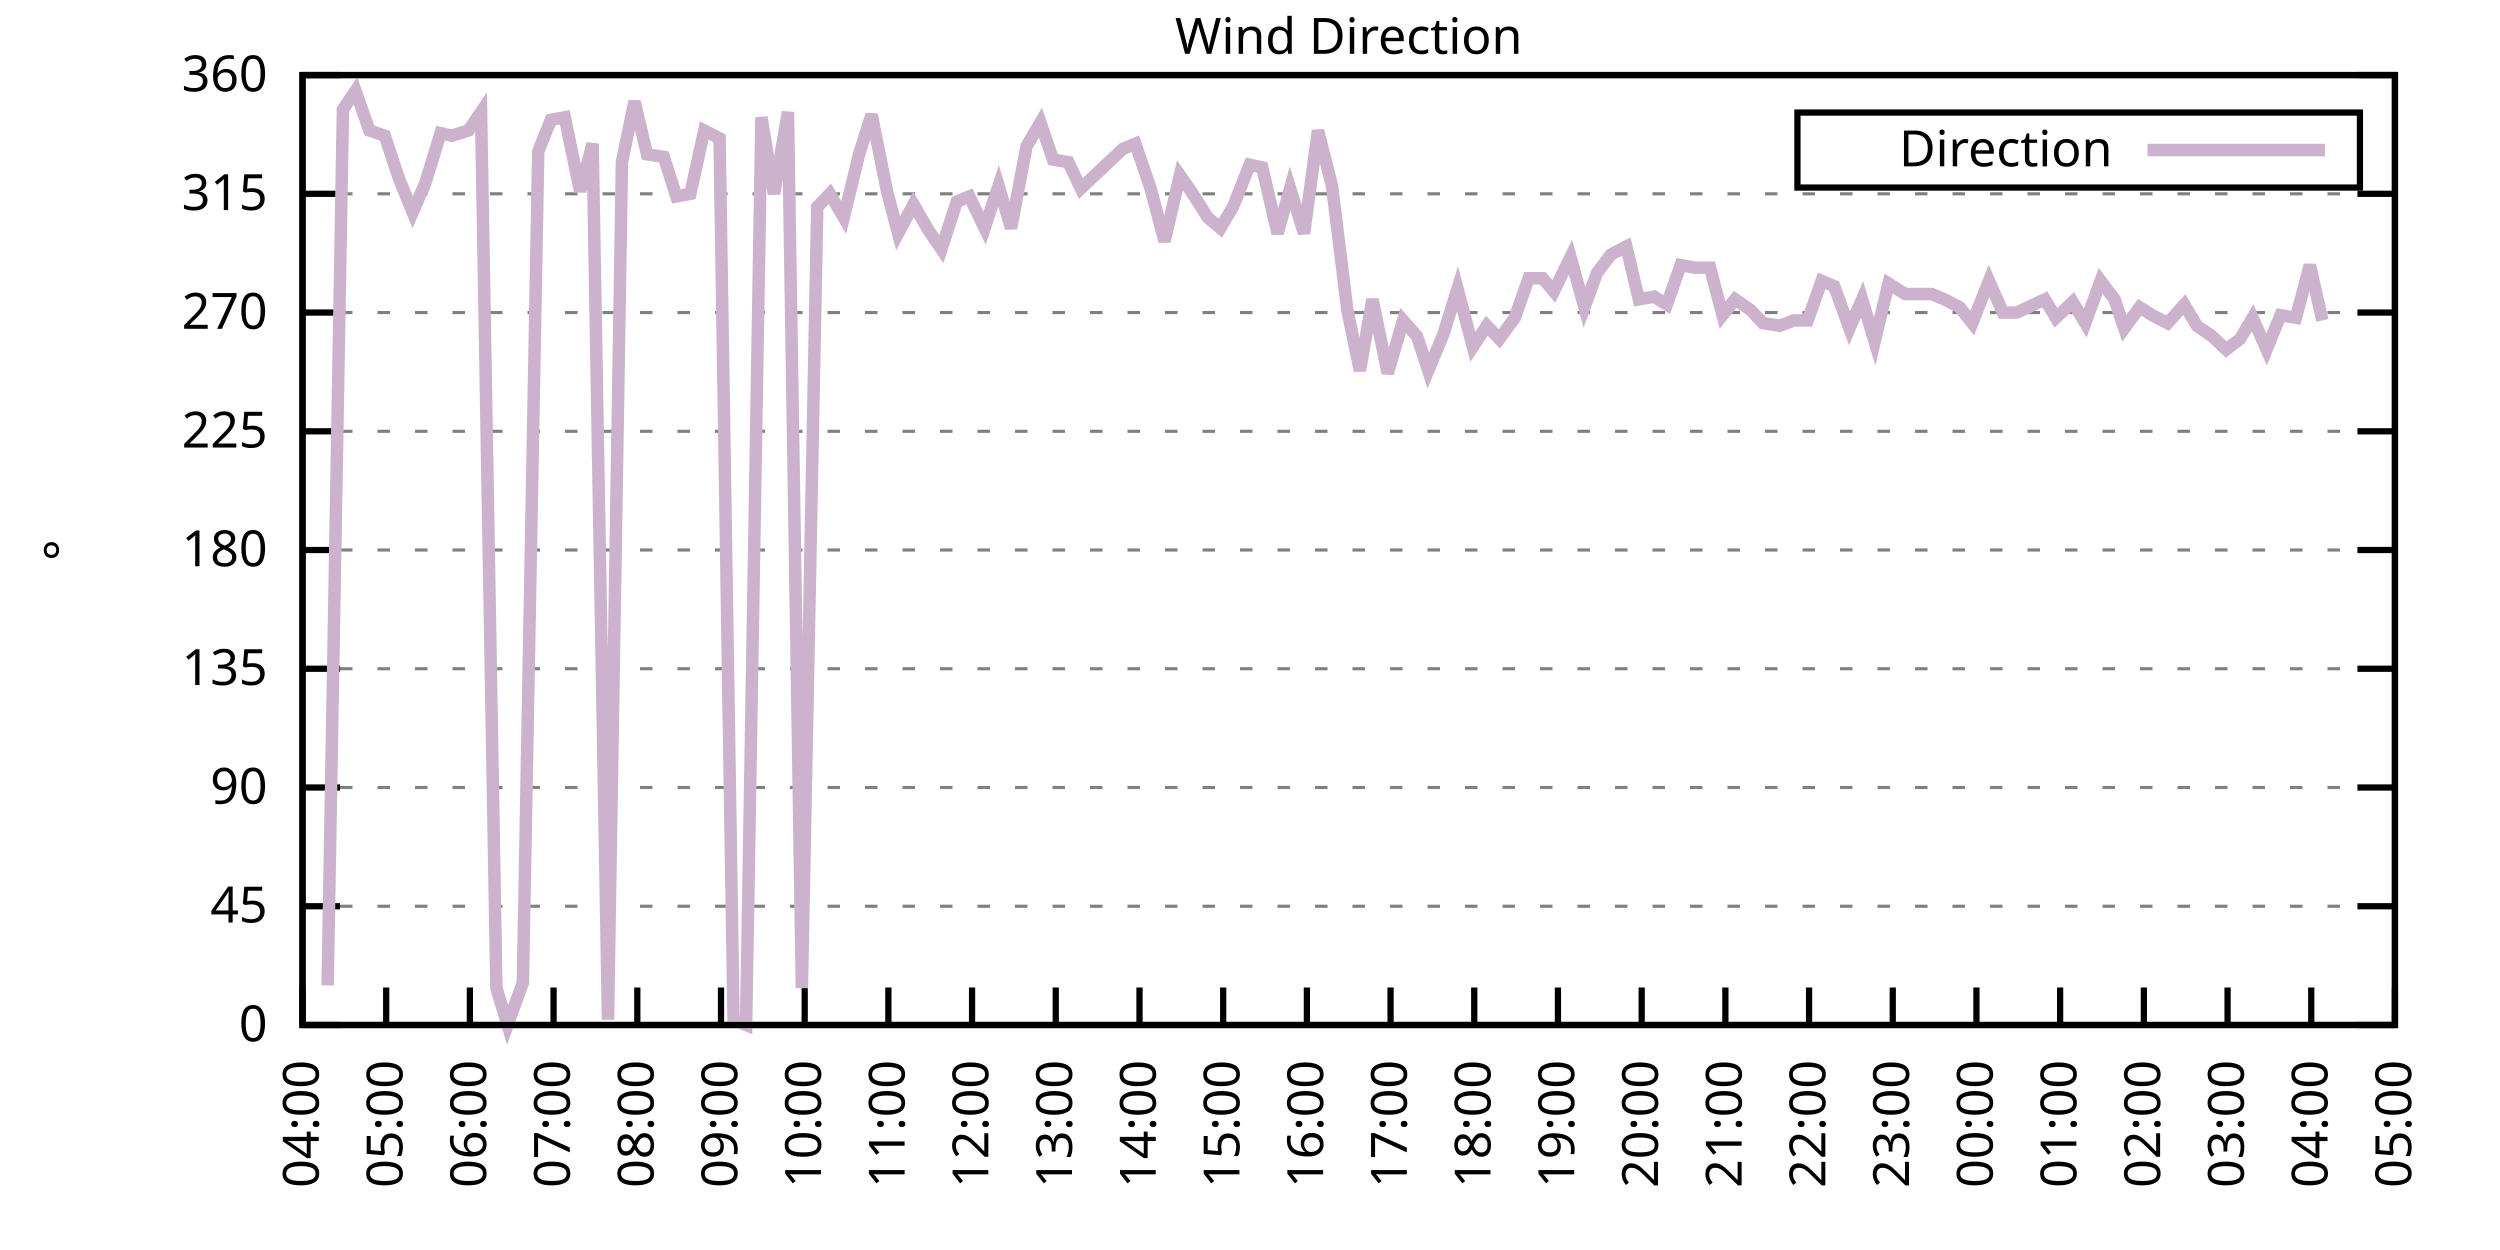
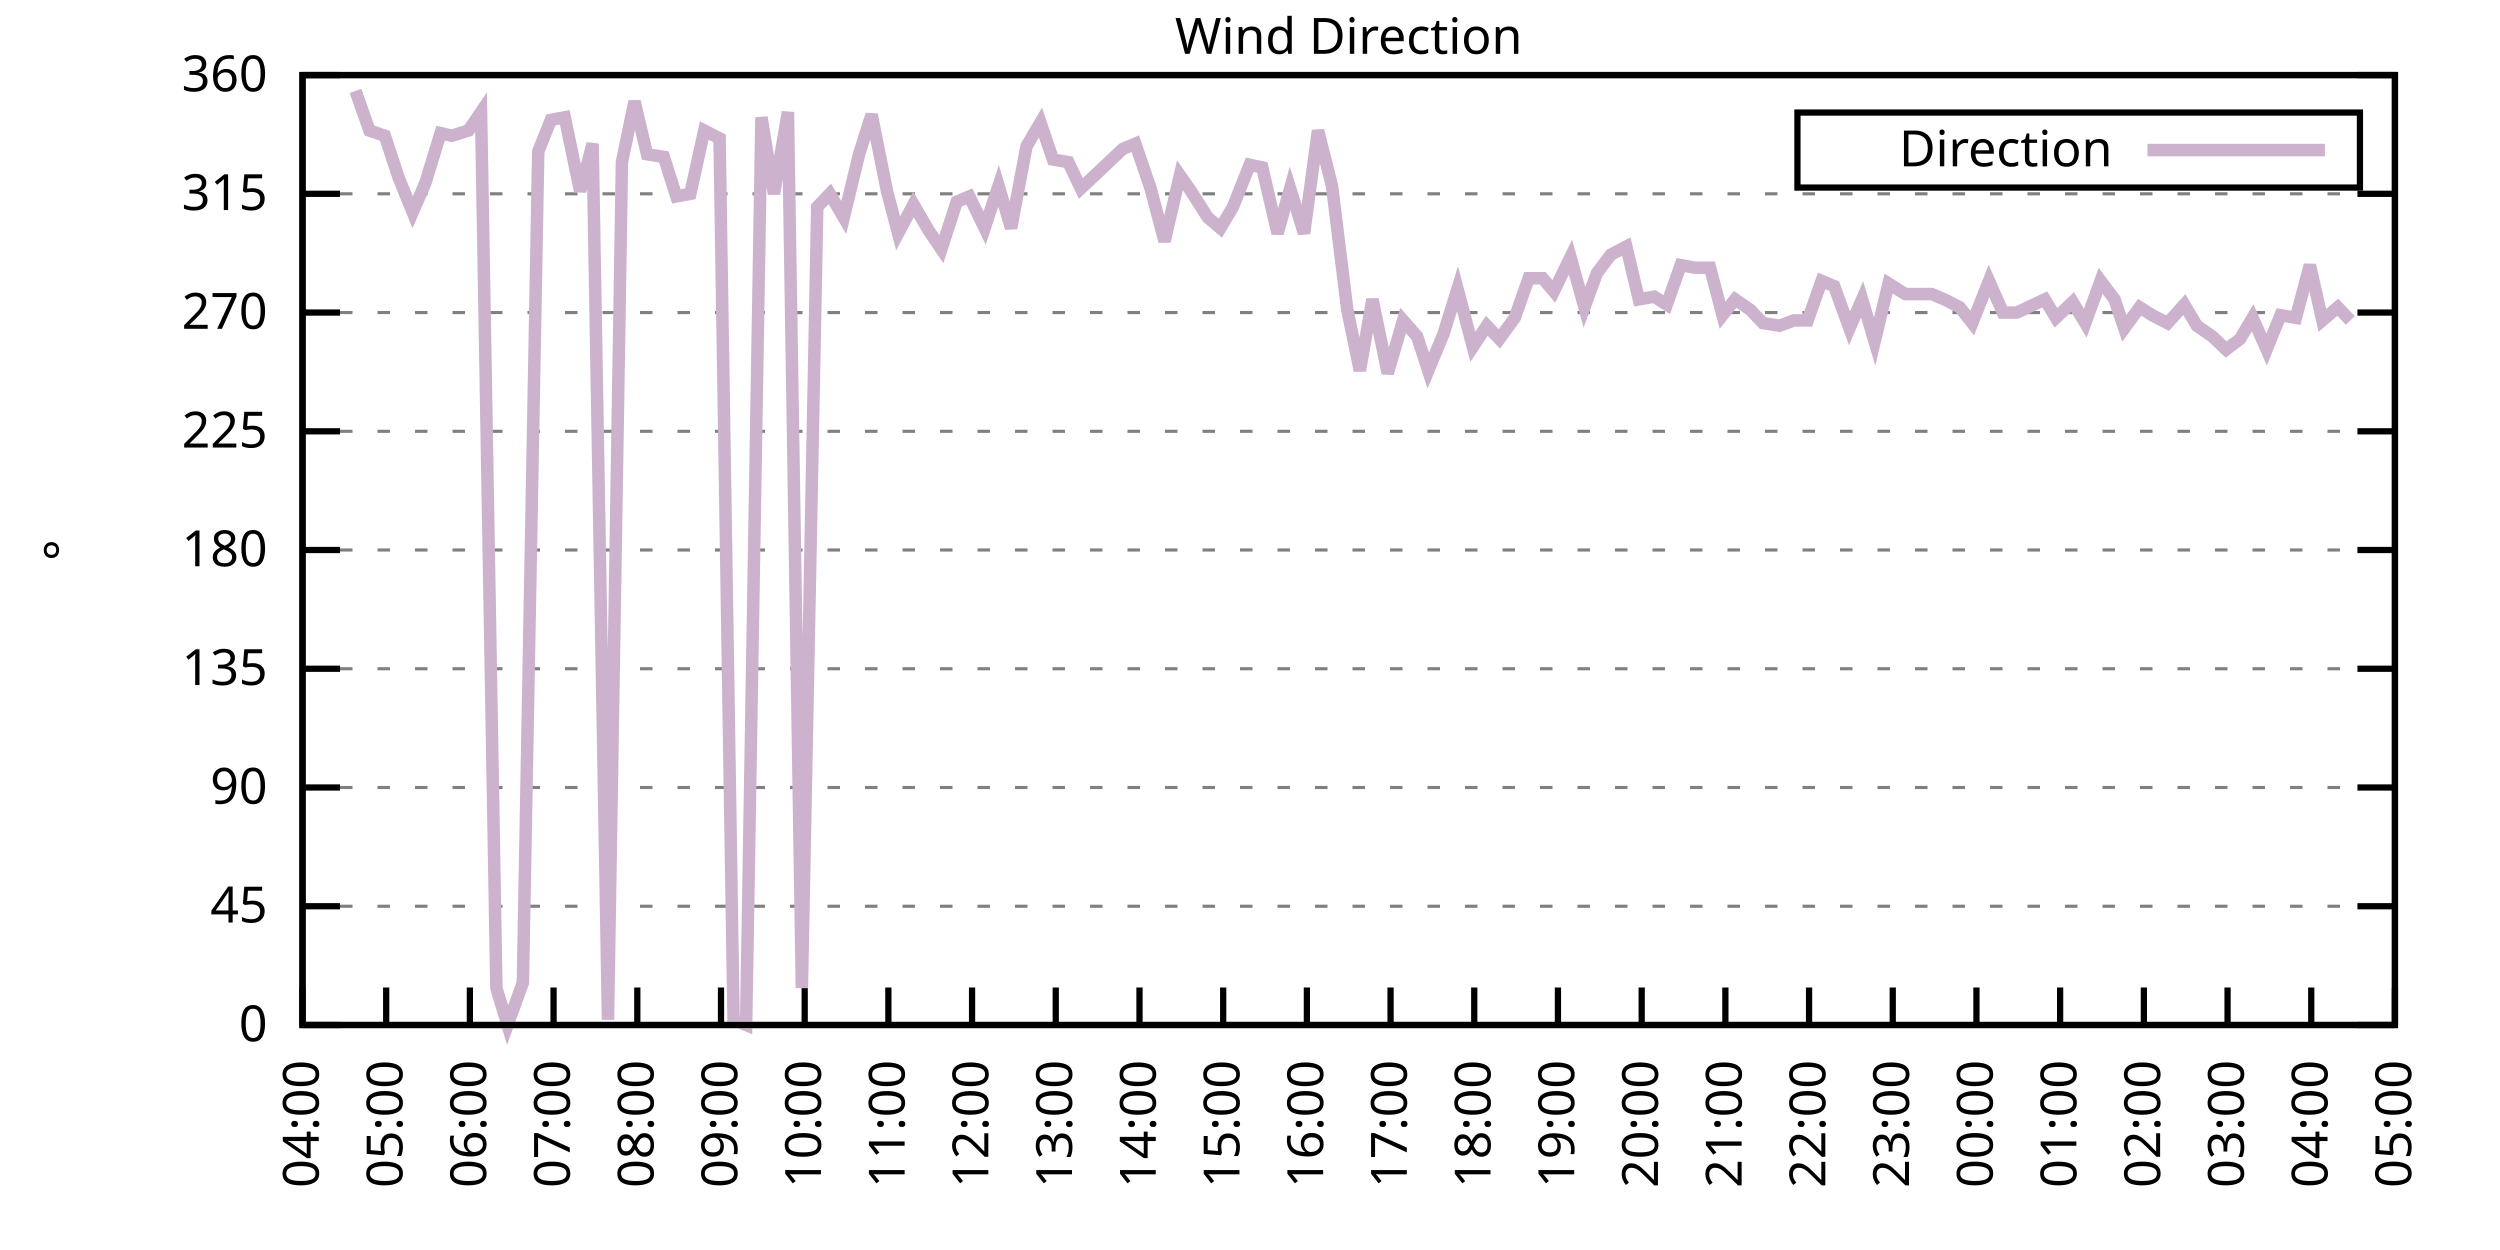
<svg xmlns="http://www.w3.org/2000/svg" xmlns:xlink="http://www.w3.org/1999/xlink" width="400" height="200" viewBox="0 0 400 200">
  <g id="gnuplot_canvas">
    <rect x="0" y="0" width="400" height="200" fill="none" />
    <defs>
      <circle id="gpDot" r="0.5" stroke-width="0.5" stroke="currentColor" />
      <path id="gpPt0" stroke-width="0.333" stroke="currentColor" d="M-1,0 h2 M0,-1 v2" />
      <path id="gpPt1" stroke-width="0.333" stroke="currentColor" d="M-1,-1 L1,1 M1,-1 L-1,1" />
      <path id="gpPt2" stroke-width="0.333" stroke="currentColor" d="M-1,0 L1,0 M0,-1 L0,1 M-1,-1 L1,1 M-1,1 L1,-1" />
      <rect id="gpPt3" stroke-width="0.333" stroke="currentColor" x="-1" y="-1" width="2" height="2" />
      <rect id="gpPt4" stroke-width="0.333" stroke="currentColor" fill="currentColor" x="-1" y="-1" width="2" height="2" />
      <circle id="gpPt5" stroke-width="0.333" stroke="currentColor" cx="0" cy="0" r="1" />
      <use xlink:href="#gpPt5" id="gpPt6" fill="currentColor" stroke="none" />
      <path id="gpPt7" stroke-width="0.333" stroke="currentColor" d="M0,-1.33 L-1.33,0.67 L1.33,0.67 z" />
      <use xlink:href="#gpPt7" id="gpPt8" fill="currentColor" stroke="none" />
      <use xlink:href="#gpPt7" id="gpPt9" stroke="currentColor" transform="rotate(180)" />
      <use xlink:href="#gpPt9" id="gpPt10" fill="currentColor" stroke="none" />
      <use xlink:href="#gpPt3" id="gpPt11" stroke="currentColor" transform="rotate(45)" />
      <use xlink:href="#gpPt11" id="gpPt12" fill="currentColor" stroke="none" />
      <path id="gpPt13" stroke-width="0.333" stroke="currentColor" d="M0,1.330 L1.265,0.411 L0.782,-1.067 L-0.782,-1.076 L-1.265,0.411 z" />
      <use xlink:href="#gpPt13" id="gpPt14" fill="currentColor" stroke="none" />
      <filter id="textbox" filterUnits="objectBoundingBox" x="0" y="0" height="1" width="1">
        <feFlood flood-color="white" flood-opacity="1" result="bgnd" />
        <feComposite in="SourceGraphic" in2="bgnd" operator="atop" />
      </filter>
      <filter id="greybox" filterUnits="objectBoundingBox" x="0" y="0" height="1" width="1">
        <feFlood flood-color="lightgrey" flood-opacity="1" result="grey" />
        <feComposite in="SourceGraphic" in2="grey" operator="atop" />
      </filter>
    </defs>
    <g fill="none" color="white" stroke="currentColor" stroke-width="1.00" stroke-linecap="butt" stroke-linejoin="miter">
</g>
    <g fill="none" color="black" stroke="currentColor" stroke-width="1.00" stroke-linecap="butt" stroke-linejoin="miter">
      <g stroke="none" shape-rendering="crispEdges">
        <polygon fill="rgb(255, 255, 255)" points="48.40,164.00 383.18,164.00 383.18,12.02 48.40,12.02 " />
      </g>
    </g>
    <g fill="none" color="black" stroke="currentColor" stroke-width="1.00" stroke-linecap="butt" stroke-linejoin="miter">
</g>
    <g fill="none" color="black" stroke="black" stroke-width="0.50" stroke-linecap="butt" stroke-linejoin="miter">
</g>
    <g fill="none" color="gray" stroke="currentColor" stroke-width="0.50" stroke-linecap="butt" stroke-linejoin="miter">
      <path stroke="gray" stroke-dasharray="2,4" class="gridline" d="M48.40,164.00 L383.19,164.00  " />
    </g>
    <g fill="none" color="gray" stroke="gray" stroke-width="1.00" stroke-linecap="butt" stroke-linejoin="miter">
</g>
    <g fill="none" color="black" stroke="currentColor" stroke-width="1.00" stroke-linecap="butt" stroke-linejoin="miter">
      <path stroke="black" d="M48.40,164.00 L54.40,164.00 M383.19,164.00 L377.19,164.00  " />
      <g transform="translate(42.80,166.60)" stroke="none" fill="black" font-family="Sans" font-size="8.00" text-anchor="end">
        <text>
          <tspan font-family="Sans"> 0</tspan>
        </text>
      </g>
    </g>
    <g fill="none" color="black" stroke="currentColor" stroke-width="1.00" stroke-linecap="butt" stroke-linejoin="miter">
</g>
    <g fill="none" color="black" stroke="black" stroke-width="0.50" stroke-linecap="butt" stroke-linejoin="miter">
</g>
    <g fill="none" color="gray" stroke="currentColor" stroke-width="0.50" stroke-linecap="butt" stroke-linejoin="miter">
      <path stroke="gray" stroke-dasharray="2,4" class="gridline" d="M48.40,145.00 L383.19,145.00  " />
    </g>
    <g fill="none" color="gray" stroke="gray" stroke-width="1.00" stroke-linecap="butt" stroke-linejoin="miter">
</g>
    <g fill="none" color="black" stroke="currentColor" stroke-width="1.00" stroke-linecap="butt" stroke-linejoin="miter">
      <path stroke="black" d="M48.40,145.00 L54.40,145.00 M383.19,145.00 L377.19,145.00  " />
      <g transform="translate(42.80,147.60)" stroke="none" fill="black" font-family="Sans" font-size="8.00" text-anchor="end">
        <text>
          <tspan font-family="Sans"> 45</tspan>
        </text>
      </g>
    </g>
    <g fill="none" color="black" stroke="currentColor" stroke-width="1.00" stroke-linecap="butt" stroke-linejoin="miter">
</g>
    <g fill="none" color="black" stroke="black" stroke-width="0.50" stroke-linecap="butt" stroke-linejoin="miter">
</g>
    <g fill="none" color="gray" stroke="currentColor" stroke-width="0.50" stroke-linecap="butt" stroke-linejoin="miter">
      <path stroke="gray" stroke-dasharray="2,4" class="gridline" d="M48.40,126.00 L383.19,126.00  " />
    </g>
    <g fill="none" color="gray" stroke="gray" stroke-width="1.00" stroke-linecap="butt" stroke-linejoin="miter">
</g>
    <g fill="none" color="black" stroke="currentColor" stroke-width="1.00" stroke-linecap="butt" stroke-linejoin="miter">
      <path stroke="black" d="M48.40,126.00 L54.40,126.00 M383.19,126.00 L377.19,126.00  " />
      <g transform="translate(42.80,128.60)" stroke="none" fill="black" font-family="Sans" font-size="8.00" text-anchor="end">
        <text>
          <tspan font-family="Sans"> 90</tspan>
        </text>
      </g>
    </g>
    <g fill="none" color="black" stroke="currentColor" stroke-width="1.00" stroke-linecap="butt" stroke-linejoin="miter">
</g>
    <g fill="none" color="black" stroke="black" stroke-width="0.50" stroke-linecap="butt" stroke-linejoin="miter">
</g>
    <g fill="none" color="gray" stroke="currentColor" stroke-width="0.50" stroke-linecap="butt" stroke-linejoin="miter">
      <path stroke="gray" stroke-dasharray="2,4" class="gridline" d="M48.40,107.00 L383.19,107.00  " />
    </g>
    <g fill="none" color="gray" stroke="gray" stroke-width="1.00" stroke-linecap="butt" stroke-linejoin="miter">
</g>
    <g fill="none" color="black" stroke="currentColor" stroke-width="1.00" stroke-linecap="butt" stroke-linejoin="miter">
      <path stroke="black" d="M48.40,107.00 L54.40,107.00 M383.19,107.00 L377.19,107.00  " />
      <g transform="translate(42.80,109.60)" stroke="none" fill="black" font-family="Sans" font-size="8.00" text-anchor="end">
        <text>
          <tspan font-family="Sans"> 135</tspan>
        </text>
      </g>
    </g>
    <g fill="none" color="black" stroke="currentColor" stroke-width="1.00" stroke-linecap="butt" stroke-linejoin="miter">
</g>
    <g fill="none" color="black" stroke="black" stroke-width="0.50" stroke-linecap="butt" stroke-linejoin="miter">
</g>
    <g fill="none" color="gray" stroke="currentColor" stroke-width="0.50" stroke-linecap="butt" stroke-linejoin="miter">
      <path stroke="gray" stroke-dasharray="2,4" class="gridline" d="M48.40,88.00 L383.19,88.00  " />
    </g>
    <g fill="none" color="gray" stroke="gray" stroke-width="1.00" stroke-linecap="butt" stroke-linejoin="miter">
</g>
    <g fill="none" color="black" stroke="currentColor" stroke-width="1.00" stroke-linecap="butt" stroke-linejoin="miter">
      <path stroke="black" d="M48.40,88.00 L54.40,88.00 M383.19,88.00 L377.19,88.00  " />
      <g transform="translate(42.80,90.60)" stroke="none" fill="black" font-family="Sans" font-size="8.00" text-anchor="end">
        <text>
          <tspan font-family="Sans"> 180</tspan>
        </text>
      </g>
    </g>
    <g fill="none" color="black" stroke="currentColor" stroke-width="1.00" stroke-linecap="butt" stroke-linejoin="miter">
</g>
    <g fill="none" color="black" stroke="black" stroke-width="0.50" stroke-linecap="butt" stroke-linejoin="miter">
</g>
    <g fill="none" color="gray" stroke="currentColor" stroke-width="0.50" stroke-linecap="butt" stroke-linejoin="miter">
      <path stroke="gray" stroke-dasharray="2,4" class="gridline" d="M48.40,69.01 L383.19,69.01  " />
    </g>
    <g fill="none" color="gray" stroke="gray" stroke-width="1.00" stroke-linecap="butt" stroke-linejoin="miter">
</g>
    <g fill="none" color="black" stroke="currentColor" stroke-width="1.00" stroke-linecap="butt" stroke-linejoin="miter">
      <path stroke="black" d="M48.40,69.01 L54.40,69.01 M383.19,69.01 L377.19,69.01  " />
      <g transform="translate(42.80,71.61)" stroke="none" fill="black" font-family="Sans" font-size="8.00" text-anchor="end">
        <text>
          <tspan font-family="Sans"> 225</tspan>
        </text>
      </g>
    </g>
    <g fill="none" color="black" stroke="currentColor" stroke-width="1.00" stroke-linecap="butt" stroke-linejoin="miter">
</g>
    <g fill="none" color="black" stroke="black" stroke-width="0.50" stroke-linecap="butt" stroke-linejoin="miter">
</g>
    <g fill="none" color="gray" stroke="currentColor" stroke-width="0.50" stroke-linecap="butt" stroke-linejoin="miter">
      <path stroke="gray" stroke-dasharray="2,4" class="gridline" d="M48.40,50.01 L383.19,50.01  " />
    </g>
    <g fill="none" color="gray" stroke="gray" stroke-width="1.00" stroke-linecap="butt" stroke-linejoin="miter">
</g>
    <g fill="none" color="black" stroke="currentColor" stroke-width="1.00" stroke-linecap="butt" stroke-linejoin="miter">
      <path stroke="black" d="M48.40,50.01 L54.40,50.01 M383.19,50.01 L377.19,50.01  " />
      <g transform="translate(42.80,52.61)" stroke="none" fill="black" font-family="Sans" font-size="8.00" text-anchor="end">
        <text>
          <tspan font-family="Sans"> 270</tspan>
        </text>
      </g>
    </g>
    <g fill="none" color="black" stroke="currentColor" stroke-width="1.00" stroke-linecap="butt" stroke-linejoin="miter">
</g>
    <g fill="none" color="black" stroke="black" stroke-width="0.50" stroke-linecap="butt" stroke-linejoin="miter">
</g>
    <g fill="none" color="gray" stroke="currentColor" stroke-width="0.50" stroke-linecap="butt" stroke-linejoin="miter">
      <path stroke="gray" stroke-dasharray="2,4" class="gridline" d="M48.40,31.01 L383.19,31.01  " />
    </g>
    <g fill="none" color="gray" stroke="gray" stroke-width="1.00" stroke-linecap="butt" stroke-linejoin="miter">
</g>
    <g fill="none" color="black" stroke="currentColor" stroke-width="1.00" stroke-linecap="butt" stroke-linejoin="miter">
      <path stroke="black" d="M48.40,31.01 L54.40,31.01 M383.19,31.01 L377.19,31.01  " />
      <g transform="translate(42.80,33.61)" stroke="none" fill="black" font-family="Sans" font-size="8.00" text-anchor="end">
        <text>
          <tspan font-family="Sans"> 315</tspan>
        </text>
      </g>
    </g>
    <g fill="none" color="black" stroke="currentColor" stroke-width="1.00" stroke-linecap="butt" stroke-linejoin="miter">
</g>
    <g fill="none" color="black" stroke="black" stroke-width="0.50" stroke-linecap="butt" stroke-linejoin="miter">
</g>
    <g fill="none" color="gray" stroke="currentColor" stroke-width="0.50" stroke-linecap="butt" stroke-linejoin="miter">
      <path stroke="gray" stroke-dasharray="2,4" class="gridline" d="M48.40,12.01 L383.19,12.01  " />
    </g>
    <g fill="none" color="gray" stroke="gray" stroke-width="1.00" stroke-linecap="butt" stroke-linejoin="miter">
</g>
    <g fill="none" color="black" stroke="currentColor" stroke-width="1.00" stroke-linecap="butt" stroke-linejoin="miter">
      <path stroke="black" d="M48.40,12.01 L54.40,12.01 M383.19,12.01 L377.19,12.01  " />
      <g transform="translate(42.80,14.61)" stroke="none" fill="black" font-family="Sans" font-size="8.00" text-anchor="end">
        <text>
          <tspan font-family="Sans"> 360</tspan>
        </text>
      </g>
    </g>
    <g fill="none" color="black" stroke="currentColor" stroke-width="1.00" stroke-linecap="butt" stroke-linejoin="miter">
      <path stroke="black" d="M48.40,164.00 L48.40,158.00  " />
      <g transform="translate(51.00,169.60) rotate(270.00)" stroke="none" fill="black" font-family="Sans" font-size="8.00" text-anchor="end">
        <text>
          <tspan font-family="Sans">04:00</tspan>
        </text>
      </g>
    </g>
    <g fill="none" color="black" stroke="currentColor" stroke-width="1.00" stroke-linecap="butt" stroke-linejoin="miter">
      <path stroke="black" d="M61.79,164.00 L61.79,158.00  " />
      <g transform="translate(64.39,169.60) rotate(270.00)" stroke="none" fill="black" font-family="Sans" font-size="8.00" text-anchor="end">
        <text>
          <tspan font-family="Sans">05:00</tspan>
        </text>
      </g>
    </g>
    <g fill="none" color="black" stroke="currentColor" stroke-width="1.00" stroke-linecap="butt" stroke-linejoin="miter">
      <path stroke="black" d="M75.18,164.00 L75.18,158.00  " />
      <g transform="translate(77.78,169.60) rotate(270.00)" stroke="none" fill="black" font-family="Sans" font-size="8.00" text-anchor="end">
        <text>
          <tspan font-family="Sans">06:00</tspan>
        </text>
      </g>
    </g>
    <g fill="none" color="black" stroke="currentColor" stroke-width="1.00" stroke-linecap="butt" stroke-linejoin="miter">
      <path stroke="black" d="M88.57,164.00 L88.57,158.00  " />
      <g transform="translate(91.17,169.60) rotate(270.00)" stroke="none" fill="black" font-family="Sans" font-size="8.00" text-anchor="end">
        <text>
          <tspan font-family="Sans">07:00</tspan>
        </text>
      </g>
    </g>
    <g fill="none" color="black" stroke="currentColor" stroke-width="1.00" stroke-linecap="butt" stroke-linejoin="miter">
      <path stroke="black" d="M101.97,164.00 L101.97,158.00  " />
      <g transform="translate(104.57,169.60) rotate(270.00)" stroke="none" fill="black" font-family="Sans" font-size="8.00" text-anchor="end">
        <text>
          <tspan font-family="Sans">08:00</tspan>
        </text>
      </g>
    </g>
    <g fill="none" color="black" stroke="currentColor" stroke-width="1.00" stroke-linecap="butt" stroke-linejoin="miter">
      <path stroke="black" d="M115.36,164.00 L115.36,158.00  " />
      <g transform="translate(117.96,169.60) rotate(270.00)" stroke="none" fill="black" font-family="Sans" font-size="8.00" text-anchor="end">
        <text>
          <tspan font-family="Sans">09:00</tspan>
        </text>
      </g>
    </g>
    <g fill="none" color="black" stroke="currentColor" stroke-width="1.00" stroke-linecap="butt" stroke-linejoin="miter">
      <path stroke="black" d="M128.75,164.00 L128.75,158.00  " />
      <g transform="translate(131.35,169.60) rotate(270.00)" stroke="none" fill="black" font-family="Sans" font-size="8.00" text-anchor="end">
        <text>
          <tspan font-family="Sans">10:00</tspan>
        </text>
      </g>
    </g>
    <g fill="none" color="black" stroke="currentColor" stroke-width="1.00" stroke-linecap="butt" stroke-linejoin="miter">
      <path stroke="black" d="M142.14,164.00 L142.14,158.00  " />
      <g transform="translate(144.74,169.60) rotate(270.00)" stroke="none" fill="black" font-family="Sans" font-size="8.00" text-anchor="end">
        <text>
          <tspan font-family="Sans">11:00</tspan>
        </text>
      </g>
    </g>
    <g fill="none" color="black" stroke="currentColor" stroke-width="1.00" stroke-linecap="butt" stroke-linejoin="miter">
      <path stroke="black" d="M155.53,164.00 L155.53,158.00  " />
      <g transform="translate(158.13,169.60) rotate(270.00)" stroke="none" fill="black" font-family="Sans" font-size="8.00" text-anchor="end">
        <text>
          <tspan font-family="Sans">12:00</tspan>
        </text>
      </g>
    </g>
    <g fill="none" color="black" stroke="currentColor" stroke-width="1.00" stroke-linecap="butt" stroke-linejoin="miter">
      <path stroke="black" d="M168.92,164.00 L168.92,158.00  " />
      <g transform="translate(171.52,169.60) rotate(270.00)" stroke="none" fill="black" font-family="Sans" font-size="8.00" text-anchor="end">
        <text>
          <tspan font-family="Sans">13:00</tspan>
        </text>
      </g>
    </g>
    <g fill="none" color="black" stroke="currentColor" stroke-width="1.00" stroke-linecap="butt" stroke-linejoin="miter">
      <path stroke="black" d="M182.32,164.00 L182.32,158.00  " />
      <g transform="translate(184.92,169.60) rotate(270.00)" stroke="none" fill="black" font-family="Sans" font-size="8.00" text-anchor="end">
        <text>
          <tspan font-family="Sans">14:00</tspan>
        </text>
      </g>
    </g>
    <g fill="none" color="black" stroke="currentColor" stroke-width="1.00" stroke-linecap="butt" stroke-linejoin="miter">
      <path stroke="black" d="M195.71,164.00 L195.71,158.00  " />
      <g transform="translate(198.31,169.60) rotate(270.00)" stroke="none" fill="black" font-family="Sans" font-size="8.00" text-anchor="end">
        <text>
          <tspan font-family="Sans">15:00</tspan>
        </text>
      </g>
    </g>
    <g fill="none" color="black" stroke="currentColor" stroke-width="1.00" stroke-linecap="butt" stroke-linejoin="miter">
      <path stroke="black" d="M209.10,164.00 L209.10,158.00  " />
      <g transform="translate(211.70,169.60) rotate(270.00)" stroke="none" fill="black" font-family="Sans" font-size="8.00" text-anchor="end">
        <text>
          <tspan font-family="Sans">16:00</tspan>
        </text>
      </g>
    </g>
    <g fill="none" color="black" stroke="currentColor" stroke-width="1.00" stroke-linecap="butt" stroke-linejoin="miter">
      <path stroke="black" d="M222.49,164.00 L222.49,158.00  " />
      <g transform="translate(225.09,169.60) rotate(270.00)" stroke="none" fill="black" font-family="Sans" font-size="8.00" text-anchor="end">
        <text>
          <tspan font-family="Sans">17:00</tspan>
        </text>
      </g>
    </g>
    <g fill="none" color="black" stroke="currentColor" stroke-width="1.00" stroke-linecap="butt" stroke-linejoin="miter">
      <path stroke="black" d="M235.88,164.00 L235.88,158.00  " />
      <g transform="translate(238.48,169.60) rotate(270.00)" stroke="none" fill="black" font-family="Sans" font-size="8.00" text-anchor="end">
        <text>
          <tspan font-family="Sans">18:00</tspan>
        </text>
      </g>
    </g>
    <g fill="none" color="black" stroke="currentColor" stroke-width="1.00" stroke-linecap="butt" stroke-linejoin="miter">
      <path stroke="black" d="M249.27,164.00 L249.27,158.00  " />
      <g transform="translate(251.87,169.60) rotate(270.00)" stroke="none" fill="black" font-family="Sans" font-size="8.00" text-anchor="end">
        <text>
          <tspan font-family="Sans">19:00</tspan>
        </text>
      </g>
    </g>
    <g fill="none" color="black" stroke="currentColor" stroke-width="1.00" stroke-linecap="butt" stroke-linejoin="miter">
      <path stroke="black" d="M262.67,164.00 L262.67,158.00  " />
      <g transform="translate(265.27,169.60) rotate(270.00)" stroke="none" fill="black" font-family="Sans" font-size="8.00" text-anchor="end">
        <text>
          <tspan font-family="Sans">20:00</tspan>
        </text>
      </g>
    </g>
    <g fill="none" color="black" stroke="currentColor" stroke-width="1.00" stroke-linecap="butt" stroke-linejoin="miter">
      <path stroke="black" d="M276.06,164.00 L276.06,158.00  " />
      <g transform="translate(278.66,169.60) rotate(270.00)" stroke="none" fill="black" font-family="Sans" font-size="8.00" text-anchor="end">
        <text>
          <tspan font-family="Sans">21:00</tspan>
        </text>
      </g>
    </g>
    <g fill="none" color="black" stroke="currentColor" stroke-width="1.00" stroke-linecap="butt" stroke-linejoin="miter">
      <path stroke="black" d="M289.45,164.00 L289.45,158.00  " />
      <g transform="translate(292.05,169.60) rotate(270.00)" stroke="none" fill="black" font-family="Sans" font-size="8.00" text-anchor="end">
        <text>
          <tspan font-family="Sans">22:00</tspan>
        </text>
      </g>
    </g>
    <g fill="none" color="black" stroke="currentColor" stroke-width="1.00" stroke-linecap="butt" stroke-linejoin="miter">
      <path stroke="black" d="M302.84,164.00 L302.84,158.00  " />
      <g transform="translate(305.44,169.60) rotate(270.00)" stroke="none" fill="black" font-family="Sans" font-size="8.00" text-anchor="end">
        <text>
          <tspan font-family="Sans">23:00</tspan>
        </text>
      </g>
    </g>
    <g fill="none" color="black" stroke="currentColor" stroke-width="1.00" stroke-linecap="butt" stroke-linejoin="miter">
      <path stroke="black" d="M316.23,164.00 L316.23,158.00  " />
      <g transform="translate(318.83,169.60) rotate(270.00)" stroke="none" fill="black" font-family="Sans" font-size="8.00" text-anchor="end">
        <text>
          <tspan font-family="Sans">00:00</tspan>
        </text>
      </g>
    </g>
    <g fill="none" color="black" stroke="currentColor" stroke-width="1.00" stroke-linecap="butt" stroke-linejoin="miter">
      <path stroke="black" d="M329.62,164.00 L329.62,158.00  " />
      <g transform="translate(332.22,169.60) rotate(270.00)" stroke="none" fill="black" font-family="Sans" font-size="8.00" text-anchor="end">
        <text>
          <tspan font-family="Sans">01:00</tspan>
        </text>
      </g>
    </g>
    <g fill="none" color="black" stroke="currentColor" stroke-width="1.00" stroke-linecap="butt" stroke-linejoin="miter">
      <path stroke="black" d="M343.02,164.00 L343.02,158.00  " />
      <g transform="translate(345.62,169.60) rotate(270.00)" stroke="none" fill="black" font-family="Sans" font-size="8.00" text-anchor="end">
        <text>
          <tspan font-family="Sans">02:00</tspan>
        </text>
      </g>
    </g>
    <g fill="none" color="black" stroke="currentColor" stroke-width="1.00" stroke-linecap="butt" stroke-linejoin="miter">
      <path stroke="black" d="M356.41,164.00 L356.41,158.00  " />
      <g transform="translate(359.01,169.60) rotate(270.00)" stroke="none" fill="black" font-family="Sans" font-size="8.00" text-anchor="end">
        <text>
          <tspan font-family="Sans">03:00</tspan>
        </text>
      </g>
    </g>
    <g fill="none" color="black" stroke="currentColor" stroke-width="1.00" stroke-linecap="butt" stroke-linejoin="miter">
      <path stroke="black" d="M369.80,164.00 L369.80,158.00  " />
      <g transform="translate(372.40,169.60) rotate(270.00)" stroke="none" fill="black" font-family="Sans" font-size="8.00" text-anchor="end">
        <text>
          <tspan font-family="Sans">04:00</tspan>
        </text>
      </g>
    </g>
    <g fill="none" color="black" stroke="currentColor" stroke-width="1.00" stroke-linecap="butt" stroke-linejoin="miter">
      <path stroke="black" d="M383.19,164.00 L383.19,158.00  " />
      <g transform="translate(385.79,169.60) rotate(270.00)" stroke="none" fill="black" font-family="Sans" font-size="8.00" text-anchor="end">
        <text>
          <tspan font-family="Sans">05:00</tspan>
        </text>
      </g>
    </g>
    <g fill="none" color="black" stroke="currentColor" stroke-width="1.00" stroke-linecap="butt" stroke-linejoin="miter">
</g>
    <g fill="none" color="black" stroke="currentColor" stroke-width="1.00" stroke-linecap="butt" stroke-linejoin="miter">
      <path stroke="black" d="M48.40,12.01 L48.40,164.00 L383.19,164.00 L383.19,12.01 L48.40,12.01 Z  " />
    </g>
    <g fill="none" color="black" stroke="currentColor" stroke-width="1.00" stroke-linecap="butt" stroke-linejoin="miter">
</g>
    <g fill="none" color="black" stroke="currentColor" stroke-width="1.00" stroke-linecap="butt" stroke-linejoin="miter">
      <path stroke="black" d="M287.59,30.01 L287.59,18.01 L377.59,18.01 L377.59,30.01 L287.59,30.01 Z  " />
    </g>
    <g id="Wind_direction_plot_1">
      <g fill="none" color="white" stroke="black" stroke-width="2.00" stroke-linecap="butt" stroke-linejoin="miter">
</g>
      <g fill="none" color="black" stroke="currentColor" stroke-width="2.00" stroke-linecap="butt" stroke-linejoin="miter">
        <g transform="translate(337.99,26.61)" stroke="none" fill="black" font-family="Sans" font-size="8.00" text-anchor="end">
          <text>
            <tspan font-family="Sans">Direction</tspan>
          </text>
        </g>
      </g>
      <g fill="none" color="black" stroke="currentColor" stroke-width="2.00" stroke-linecap="butt" stroke-linejoin="miter">
-         <path stroke="rgb(204, 178, 204)" d="M343.59,24.01 L371.99,24.01 M52.42,157.67 L54.87,17.50 L56.88,14.54 L59.11,20.88 L61.57,21.72 L63.80,28.48   L66.03,33.96 L68.04,29.32 L70.50,21.30 L72.28,21.72 L74.96,20.88 L76.97,17.92 L79.42,158.09 L81.21,164.00   L83.66,157.24 L86.12,24.25 L88.13,19.19 L90.36,18.77 L92.82,30.59 L94.82,22.99 L97.28,163.16 L99.51,25.94   L101.52,16.23 L103.53,24.68 L106.21,25.10 L108.22,31.43 L110.45,31.01 L112.68,20.88 L115.13,22.14 L117.37,163.16   L119.38,164.00 L121.83,18.77 L123.84,31.01 L126.07,17.92 L128.30,158.09 L130.76,33.12 L132.77,31.01 L135.00,34.81   L137.45,24.68 L139.46,18.34 L141.92,30.59 L143.70,37.34 L146.16,32.70 L148.61,36.92 L150.62,39.87 L153.08,32.28   L155.09,31.43 L157.54,36.50 L159.77,29.74 L161.78,36.50 L164.24,23.41 L166.47,19.61 L168.48,25.52 L170.93,25.94   L172.94,30.16 L175.17,28.05 L177.41,25.94 L179.64,23.83 L181.65,22.99 L184.10,30.16 L186.33,38.61 L188.79,28.05   L190.57,30.59 L193.25,34.81 L195.26,36.50 L197.27,33.12 L199.95,26.36 L201.96,26.79 L204.41,37.34 L206.42,30.16   L208.65,37.34 L210.88,20.88 L213.12,29.74 L215.57,49.59 L217.58,59.30 L219.59,47.90 L222.04,59.72 L224.50,51.27   L226.73,53.81 L228.52,59.30 L230.97,53.39 L233.20,46.21 L235.66,55.50 L237.89,52.12 L239.90,54.23 L242.36,50.85   L244.59,44.52 L246.82,44.52 L248.60,46.63 L251.28,41.14 L253.51,49.16 L255.52,43.67 L257.76,40.72 L260.21,39.45   L262.22,47.90 L264.67,47.47 L266.68,48.74 L268.92,42.41 L271.15,42.83 L273.60,42.83 L275.61,50.43 L277.62,47.90   L280.07,49.59 L282.08,51.70 L284.76,52.12 L286.99,51.27 L289.23,51.27 L291.46,44.94 L293.47,45.79 L295.92,52.54   L297.93,47.90 L299.94,54.65 L302.17,45.36 L304.85,47.05 L307.08,47.05 L309.09,47.05 L311.10,47.90 L313.55,49.16   L315.56,51.70 L318.24,44.94 L320.47,50.01 L322.70,50.01 L324.49,49.16 L327.17,47.90 L328.95,50.85 L331.63,48.32   L333.64,51.70 L336.10,44.94 L338.33,47.90 L339.89,52.54 L342.35,49.16 L344.35,50.43 L346.81,51.70 L349.49,48.74   L351.50,52.12 L353.95,53.81 L356.18,55.92 L358.42,54.23 L360.42,50.85 L362.66,55.92 L364.89,50.43 L367.34,50.85   L369.58,42.41 L371.58,51.27  " />
+         <path stroke="rgb(204, 178, 204)" d="M343.59,24.01 L371.99,24.01 M56.88,14.54 L59.11,20.88 L61.57,21.72 L63.80,28.48 L66.03,33.96 L68.04,29.32   L70.50,21.30 L72.28,21.72 L74.96,20.88 L76.97,17.92 L79.42,158.09 L81.21,164.00 L83.66,157.24 L86.12,24.25   L88.13,19.19 L90.36,18.77 L92.82,30.59 L94.82,22.99 L97.28,163.16 L99.51,25.94 L101.52,16.23 L103.53,24.68   L106.21,25.10 L108.22,31.43 L110.45,31.01 L112.68,20.88 L115.13,22.14 L117.37,163.16 L119.38,164.00 L121.83,18.77   L123.84,31.01 L126.07,17.92 L128.30,158.09 L130.76,33.12 L132.77,31.01 L135.00,34.81 L137.45,24.68 L139.46,18.34   L141.92,30.59 L143.70,37.34 L146.16,32.70 L148.61,36.92 L150.62,39.87 L153.08,32.28 L155.09,31.43 L157.54,36.50   L159.77,29.74 L161.78,36.50 L164.24,23.41 L166.47,19.61 L168.48,25.52 L170.93,25.94 L172.94,30.16 L175.17,28.05   L177.41,25.94 L179.64,23.83 L181.65,22.99 L184.10,30.16 L186.33,38.61 L188.79,28.05 L190.57,30.59 L193.25,34.81   L195.26,36.50 L197.27,33.12 L199.95,26.36 L201.96,26.79 L204.41,37.34 L206.42,30.16 L208.65,37.34 L210.88,20.88   L213.12,29.74 L215.57,49.59 L217.58,59.30 L219.59,47.90 L222.04,59.72 L224.50,51.27 L226.73,53.81 L228.52,59.30   L230.97,53.39 L233.20,46.21 L235.66,55.50 L237.89,52.12 L239.90,54.23 L242.36,50.85 L244.59,44.52 L246.82,44.52   L248.60,46.63 L251.28,41.14 L253.51,49.16 L255.52,43.67 L257.76,40.72 L260.21,39.45 L262.22,47.90 L264.67,47.47   L266.68,48.74 L268.92,42.41 L271.15,42.83 L273.60,42.83 L275.61,50.43 L277.62,47.90 L280.07,49.59 L282.08,51.70   L284.76,52.12 L286.99,51.27 L289.23,51.27 L291.46,44.94 L293.47,45.79 L295.92,52.54 L297.93,47.90 L299.94,54.65   L302.17,45.36 L304.85,47.05 L307.08,47.05 L309.09,47.05 L311.10,47.90 L313.55,49.16 L315.56,51.70 L318.24,44.94   L320.47,50.01 L322.70,50.01 L324.49,49.16 L327.17,47.90 L328.95,50.85 L331.63,48.32 L333.64,51.70 L336.10,44.94   L338.33,47.90 L339.89,52.54 L342.35,49.16 L344.35,50.43 L346.81,51.70 L349.49,48.74 L351.50,52.12 L353.95,53.81   L356.18,55.92 L358.42,54.23 L360.42,50.85 L362.66,55.92 L364.89,50.43 L367.34,50.85 L369.58,42.41 L371.58,51.27   L374.04,49.16 L376.05,51.27  " />
      </g>
    </g>
    <g fill="none" color="black" stroke="currentColor" stroke-width="2.00" stroke-linecap="butt" stroke-linejoin="miter">
</g>
    <g fill="none" color="black" stroke="black" stroke-width="1.00" stroke-linecap="butt" stroke-linejoin="miter">
</g>
    <g fill="none" color="black" stroke="currentColor" stroke-width="1.00" stroke-linecap="butt" stroke-linejoin="miter">
      <path stroke="black" d="M48.40,12.01 L48.40,164.00 L383.19,164.00 L383.19,12.01 L48.40,12.01 Z  " />
      <g transform="translate(12.80,88.01) rotate(270.00)" stroke="none" fill="black" font-family="Sans" font-size="8.00" text-anchor="middle">
        <text>
          <tspan font-family="Sans">°</tspan>
        </text>
      </g>
    </g>
    <g fill="none" color="black" stroke="currentColor" stroke-width="1.00" stroke-linecap="butt" stroke-linejoin="miter">
</g>
    <g fill="none" color="black" stroke="currentColor" stroke-width="1.00" stroke-linecap="butt" stroke-linejoin="miter">
      <g transform="translate(215.79,8.61)" stroke="none" fill="black" font-family="Sans" font-size="8.00" text-anchor="middle">
        <text>
          <tspan font-family="Sans">Wind Direction</tspan>
        </text>
      </g>
    </g>
    <g fill="none" color="black" stroke="currentColor" stroke-width="1.00" stroke-linecap="butt" stroke-linejoin="miter">
</g>
  </g>
</svg>
